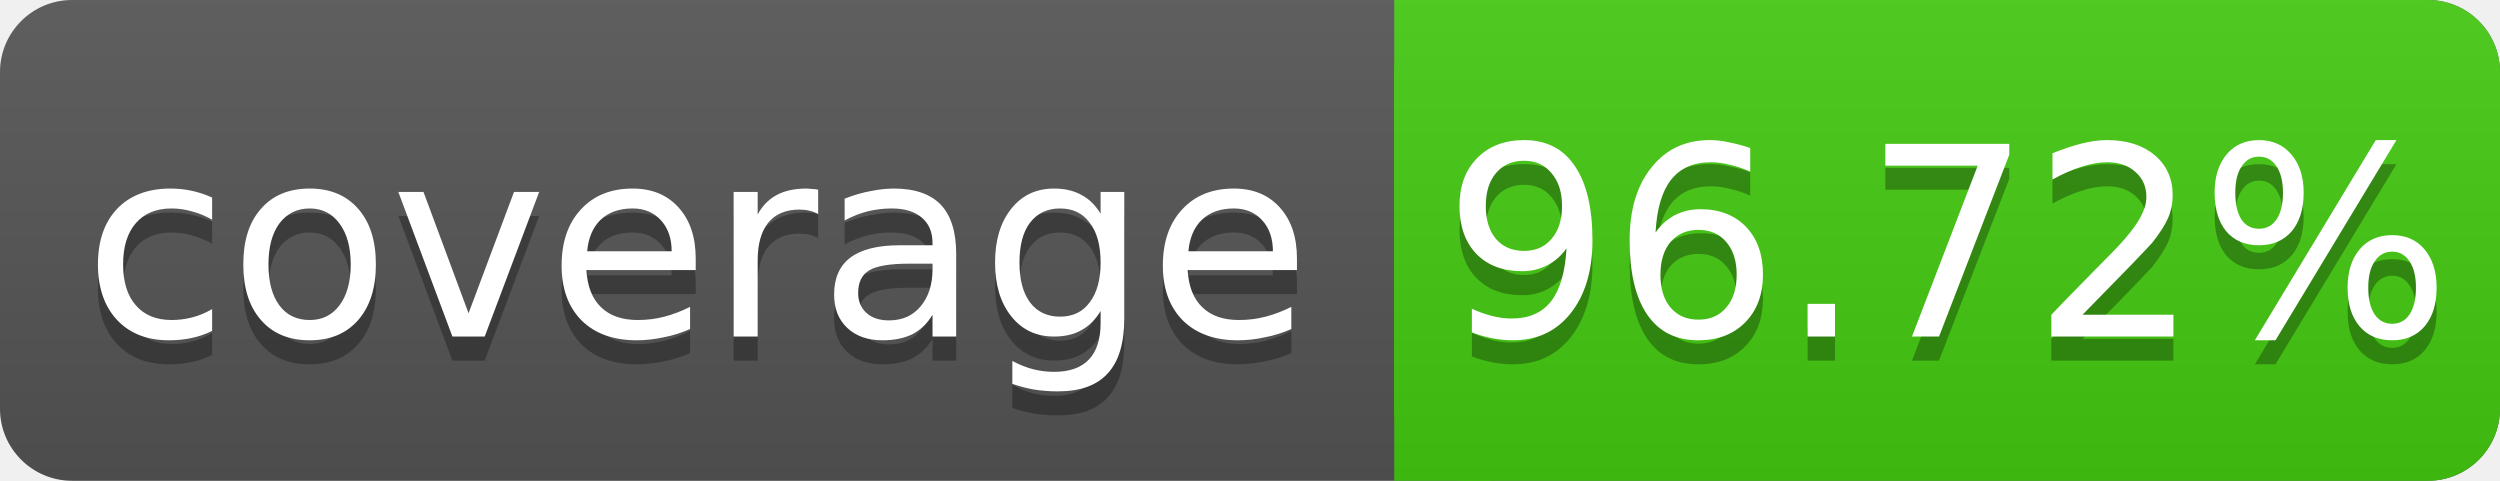
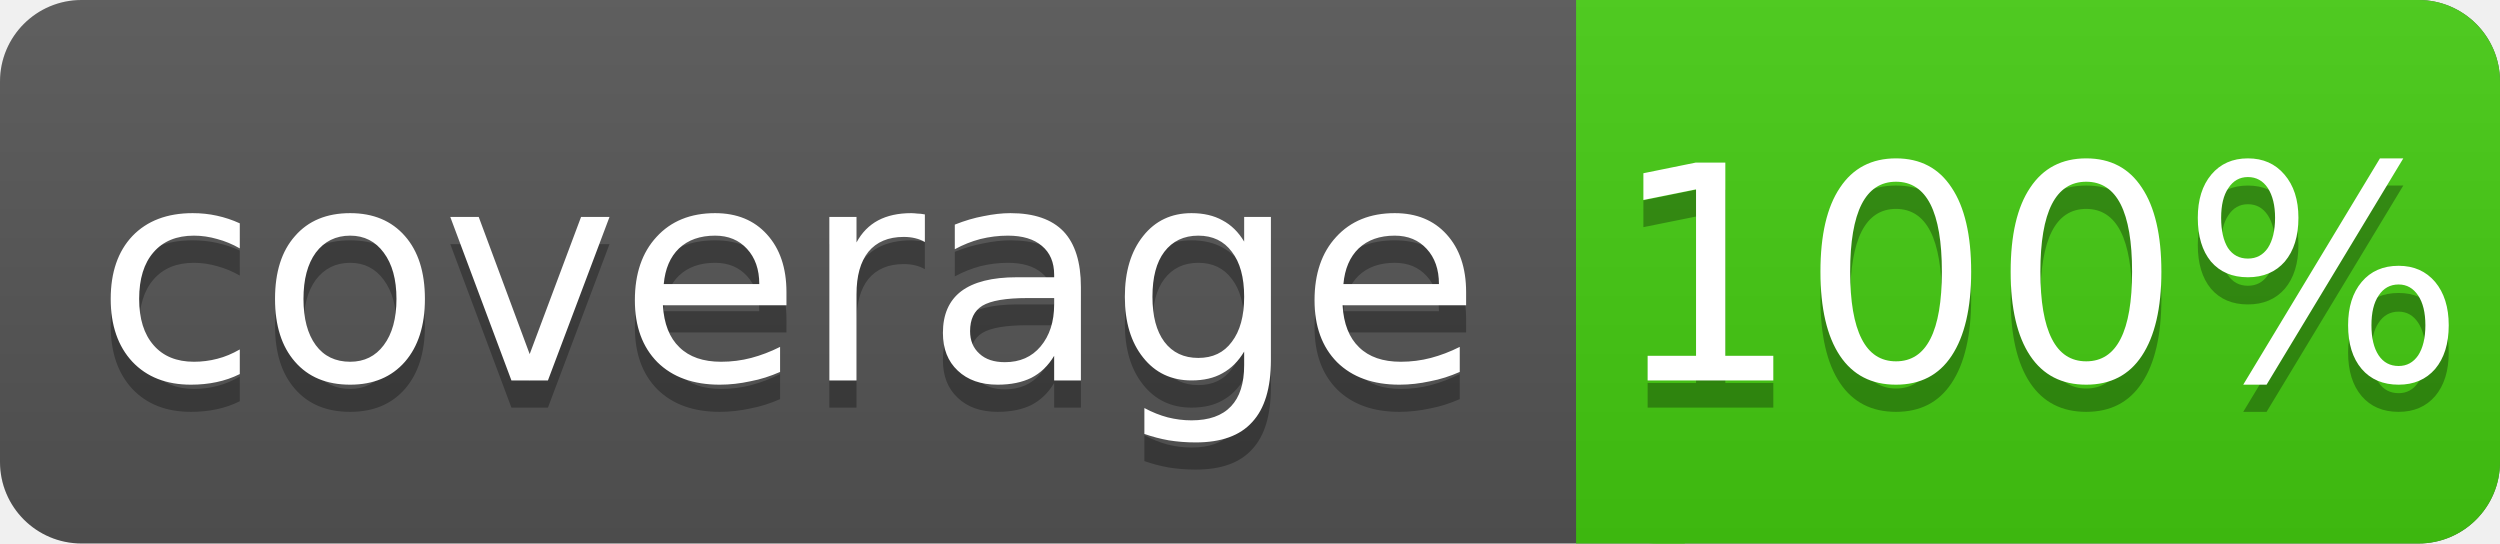
- <svg xmlns="http://www.w3.org/2000/svg" width="104" height="20">
+ <svg xmlns="http://www.w3.org/2000/svg" width="92" height="20">
  <linearGradient id="s" x2="0" y2="100%">
    <stop offset="0" stop-color="#bbb" stop-opacity=".1" />
    <stop offset="1" stop-opacity=".1" />
  </linearGradient>
-   <rect rx="3" width="104" height="20" fill="#555" />
-   <rect rx="3" x="58" width="46" height="20" fill="#4c1" />
+   <rect rx="3" width="92" height="20" fill="#555" />
+   <rect rx="3" x="58" width="34" height="20" fill="#4c1" />
  <rect x="58" width="4" height="20" fill="#4c1" />
-   <rect rx="3" width="104" height="20" fill="url(#s)" />
+   <rect rx="3" width="92" height="20" fill="url(#s)" />
  <g fill="#fff" text-anchor="middle" font-family="DejaVu Sans,Verdana,Geneva,sans-serif" font-size="11">
    <text x="29" y="15" fill="#010101" fill-opacity=".3">coverage</text>
    <text x="29" y="14">coverage</text>
-     <text x="81" y="15" fill="#010101" fill-opacity=".3">96.72%</text>
-     <text x="81" y="14">96.72%</text>
+     <text x="75" y="15" fill="#010101" fill-opacity=".3">100%</text>
+     <text x="75" y="14">100%</text>
  </g>
</svg>
